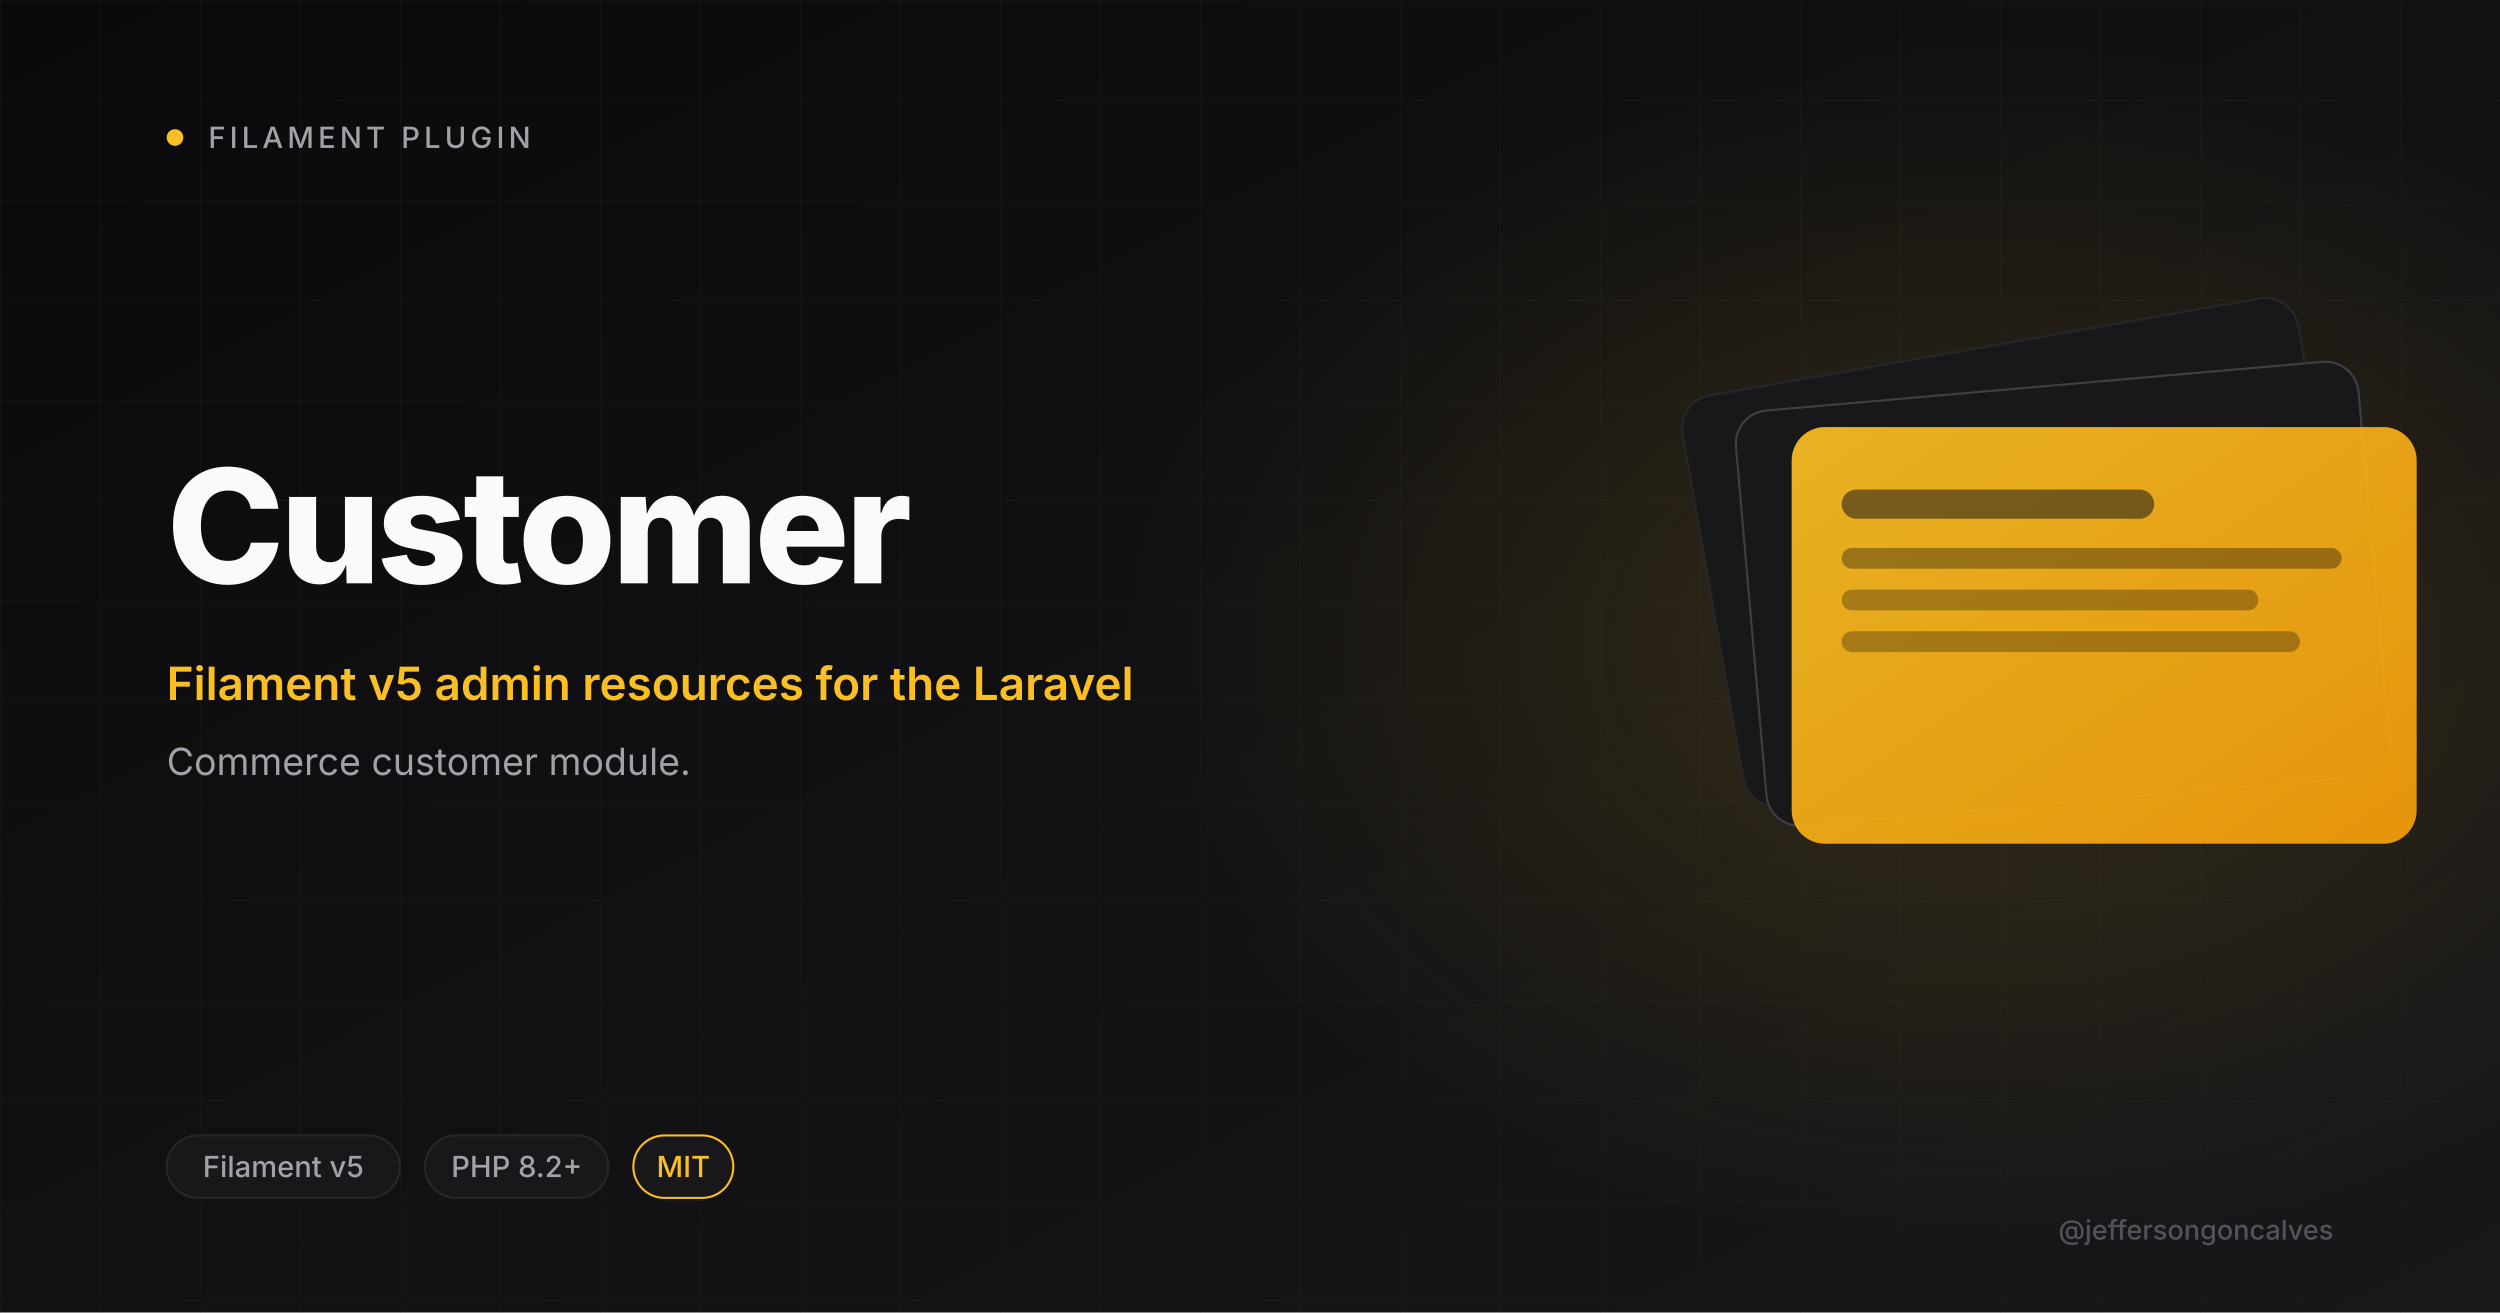
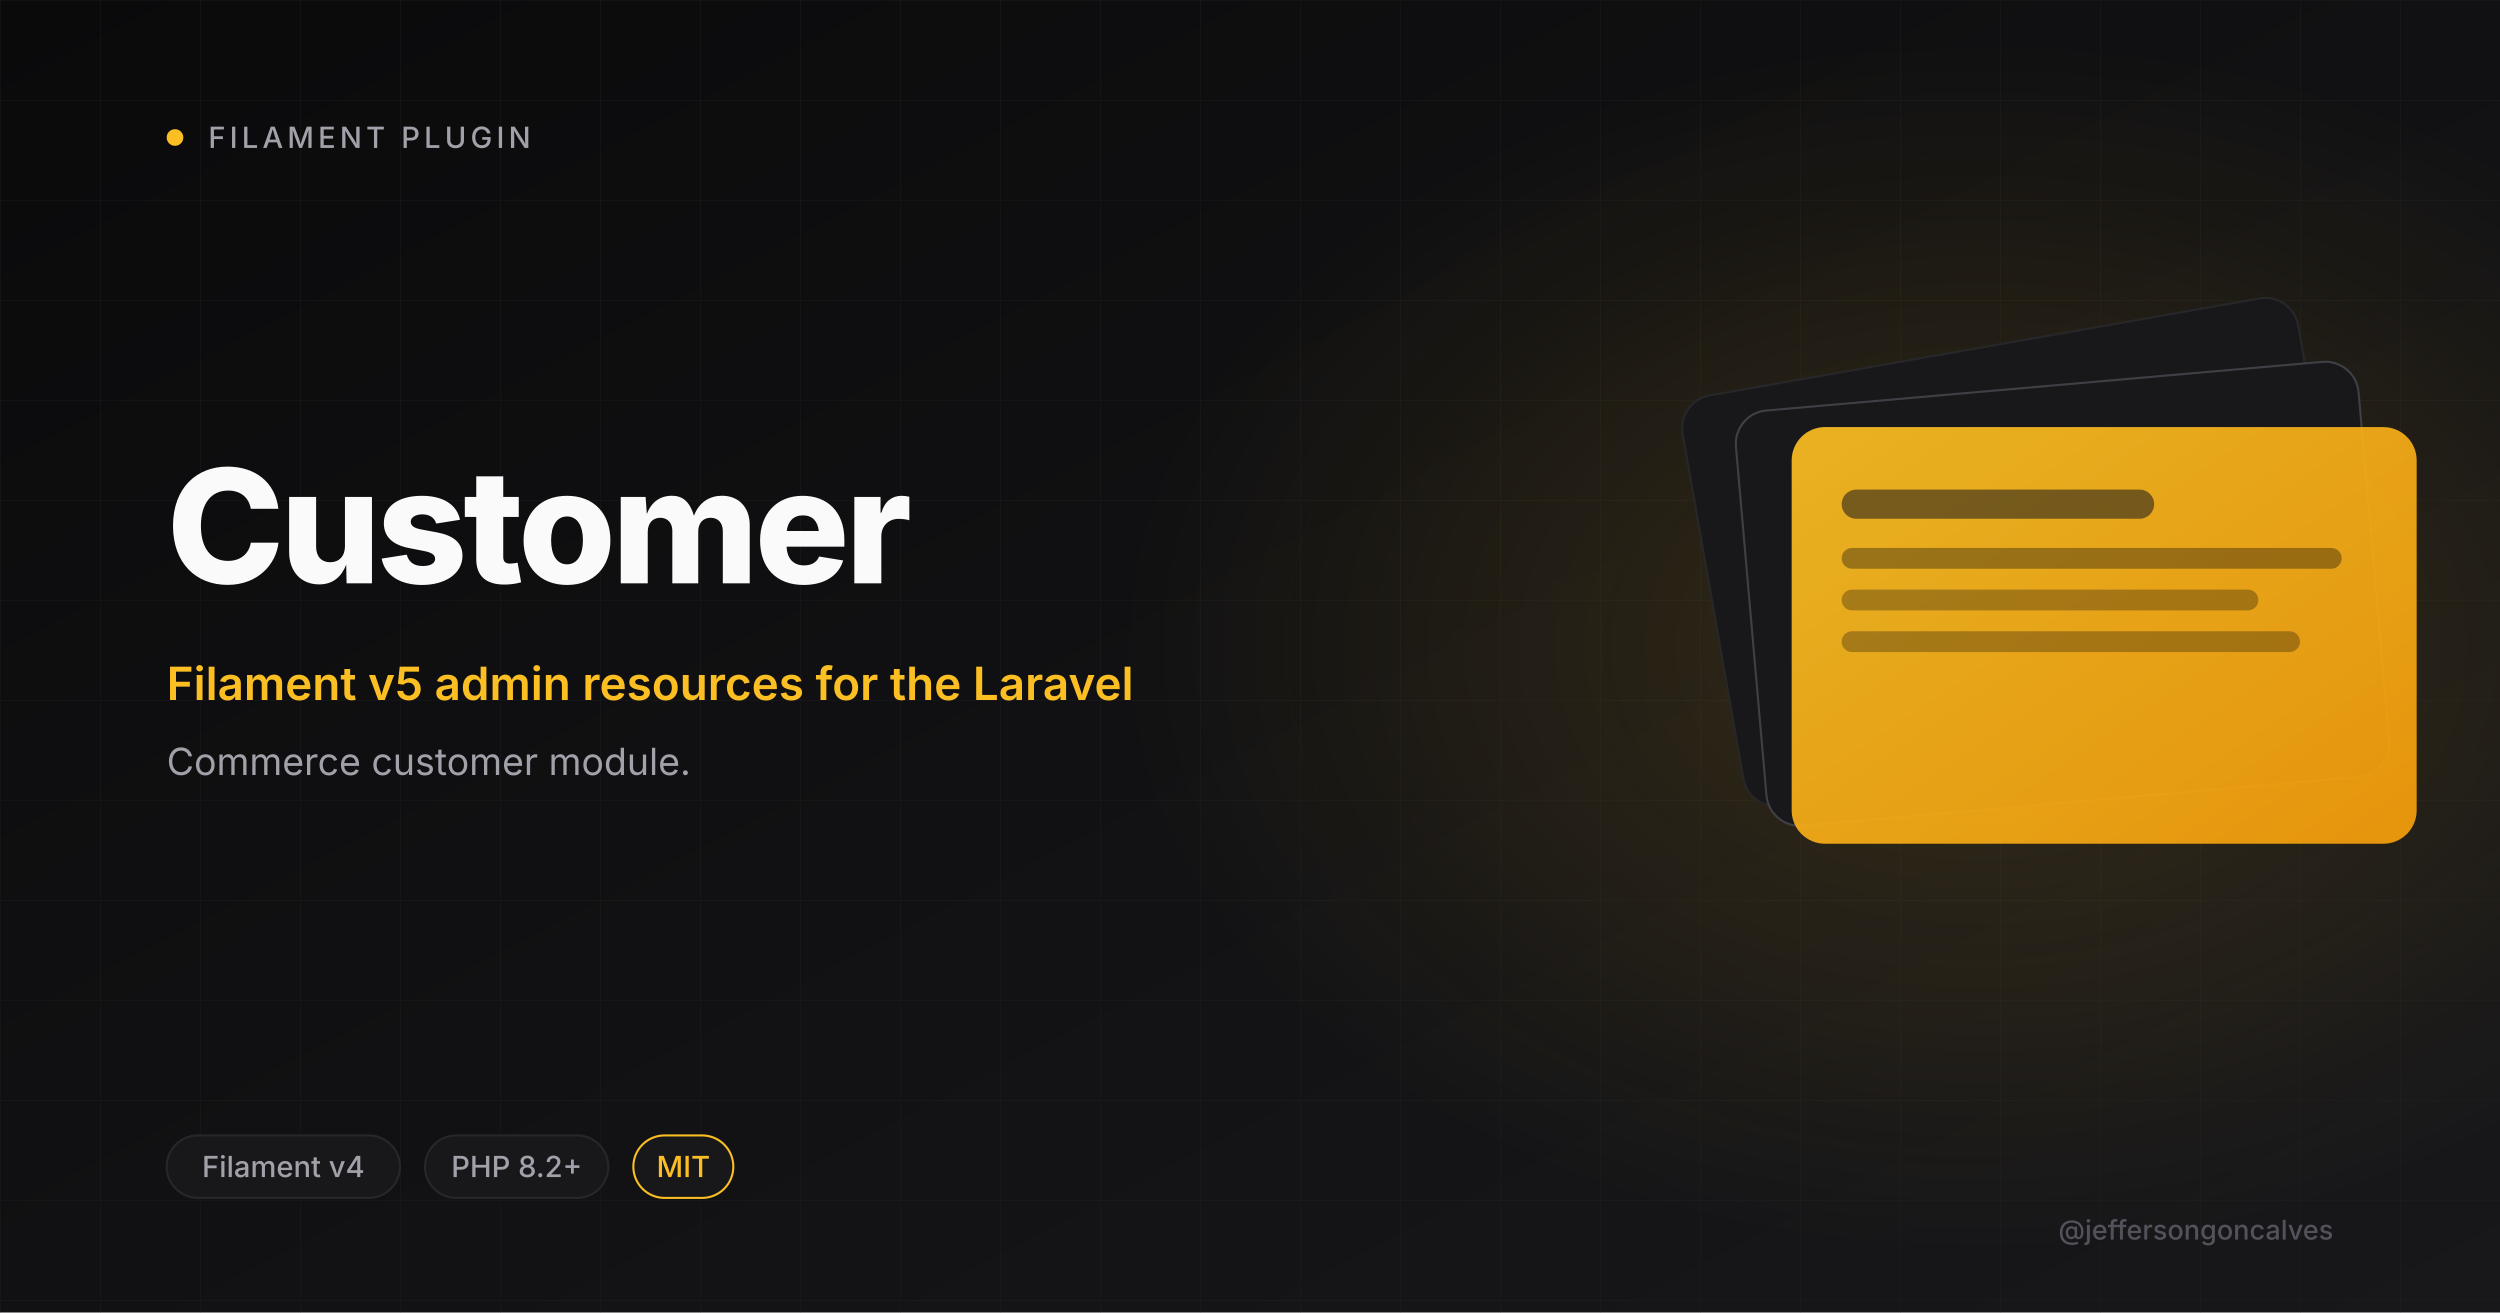
<svg xmlns="http://www.w3.org/2000/svg" viewBox="0 0 1200 630" width="1200" height="630">
  <defs>
    <linearGradient id="bg" x1="0" y1="0" x2="1" y2="1">
      <stop offset="0" stop-color="#0A0A0B" />
      <stop offset="1" stop-color="#18181B" />
    </linearGradient>
    <linearGradient id="amber" x1="0" y1="0" x2="1" y2="1">
      <stop offset="0" stop-color="#FBBF24" />
      <stop offset="1" stop-color="#F59E0B" />
    </linearGradient>
    <radialGradient id="glow" cx="0.5" cy="0.5" r="0.5">
      <stop offset="0" stop-color="#FBBF24" stop-opacity="0.15" />
      <stop offset="1" stop-color="#FBBF24" stop-opacity="0" />
    </radialGradient>
    <pattern id="grid" width="48" height="48" patternUnits="userSpaceOnUse">
      <path d="M48 0H0V48" fill="none" stroke="#27272A" stroke-width="0.6" />
    </pattern>
  </defs>
  <rect width="1200" height="630" fill="url(#bg)" />
  <rect width="1200" height="630" fill="url(#grid)" opacity="0.4" />
  <ellipse cx="950" cy="310" rx="410" ry="290" fill="url(#glow)" />
  <circle cx="84" cy="66" r="4" fill="#FBBF24" />
  <text x="100" y="71" font-size="14" font-weight="500" letter-spacing="2" fill="#A1A1AA" font-family="Inter, system-ui, sans-serif">FILAMENT PLUGIN</text>
  <text x="80" y="280" font-size="76" font-weight="800" letter-spacing="-2" fill="#FAFAFA" font-family="Inter, system-ui, sans-serif">Customer</text>
  <text x="80" y="336" font-size="22" font-weight="600" fill="#FBBF24" font-family="Inter, system-ui, sans-serif">Filament v5 admin resources for the Laravel</text>
  <text x="80" y="372" font-size="18" font-weight="400" fill="#A1A1AA" font-family="Inter, system-ui, sans-serif">Commerce customer module.</text>
  <g transform="translate(820 165)">
    <rect x="0" y="0" width="300" height="200" rx="16" fill="#18181B" stroke="#27272A" transform="rotate(-10 150 100)" />
    <rect x="20" y="20" width="300" height="200" rx="16" fill="#18181B" stroke="#3F3F46" transform="rotate(-5 170 120)" />
    <rect x="40" y="40" width="300" height="200" rx="16" fill="url(#amber)" opacity="0.92" />
    <rect x="64" y="70" width="150" height="14" rx="7" fill="#18181B" opacity="0.55" />
    <rect x="64" y="98" width="240" height="10" rx="5" fill="#0A0A0B" opacity="0.35" />
    <rect x="64" y="118" width="200" height="10" rx="5" fill="#0A0A0B" opacity="0.3" />
    <rect x="64" y="138" width="220" height="10" rx="5" fill="#0A0A0B" opacity="0.3" />
  </g>
  <rect x="80" y="545" rx="15" width="112" height="30" fill="#18181B" stroke="#27272A" />
-   <text x="136" y="565" font-size="14" font-weight="500" fill="#A1A1AA" text-anchor="middle" font-family="Inter, system-ui, sans-serif">Filament v5</text>
+   <text x="136" y="565" font-size="14" font-weight="500" fill="#A1A1AA" text-anchor="middle" font-family="Inter, system-ui, sans-serif">Filament v4</text>
  <rect x="204" y="545" rx="15" width="88" height="30" fill="#18181B" stroke="#27272A" />
  <text x="248" y="565" font-size="14" font-weight="500" fill="#A1A1AA" text-anchor="middle" font-family="Inter, system-ui, sans-serif">PHP 8.2+</text>
  <rect x="304" y="545" rx="15" width="48" height="30" fill="#18181B" stroke="#FBBF24" />
  <text x="328" y="565" font-size="14" font-weight="500" fill="#FBBF24" text-anchor="middle" font-family="Inter, system-ui, sans-serif">MIT</text>
  <text x="1120" y="595" font-size="13" font-weight="500" fill="#52525B" text-anchor="end" font-family="Inter, system-ui, sans-serif">@jeffersongoncalves</text>
</svg>
